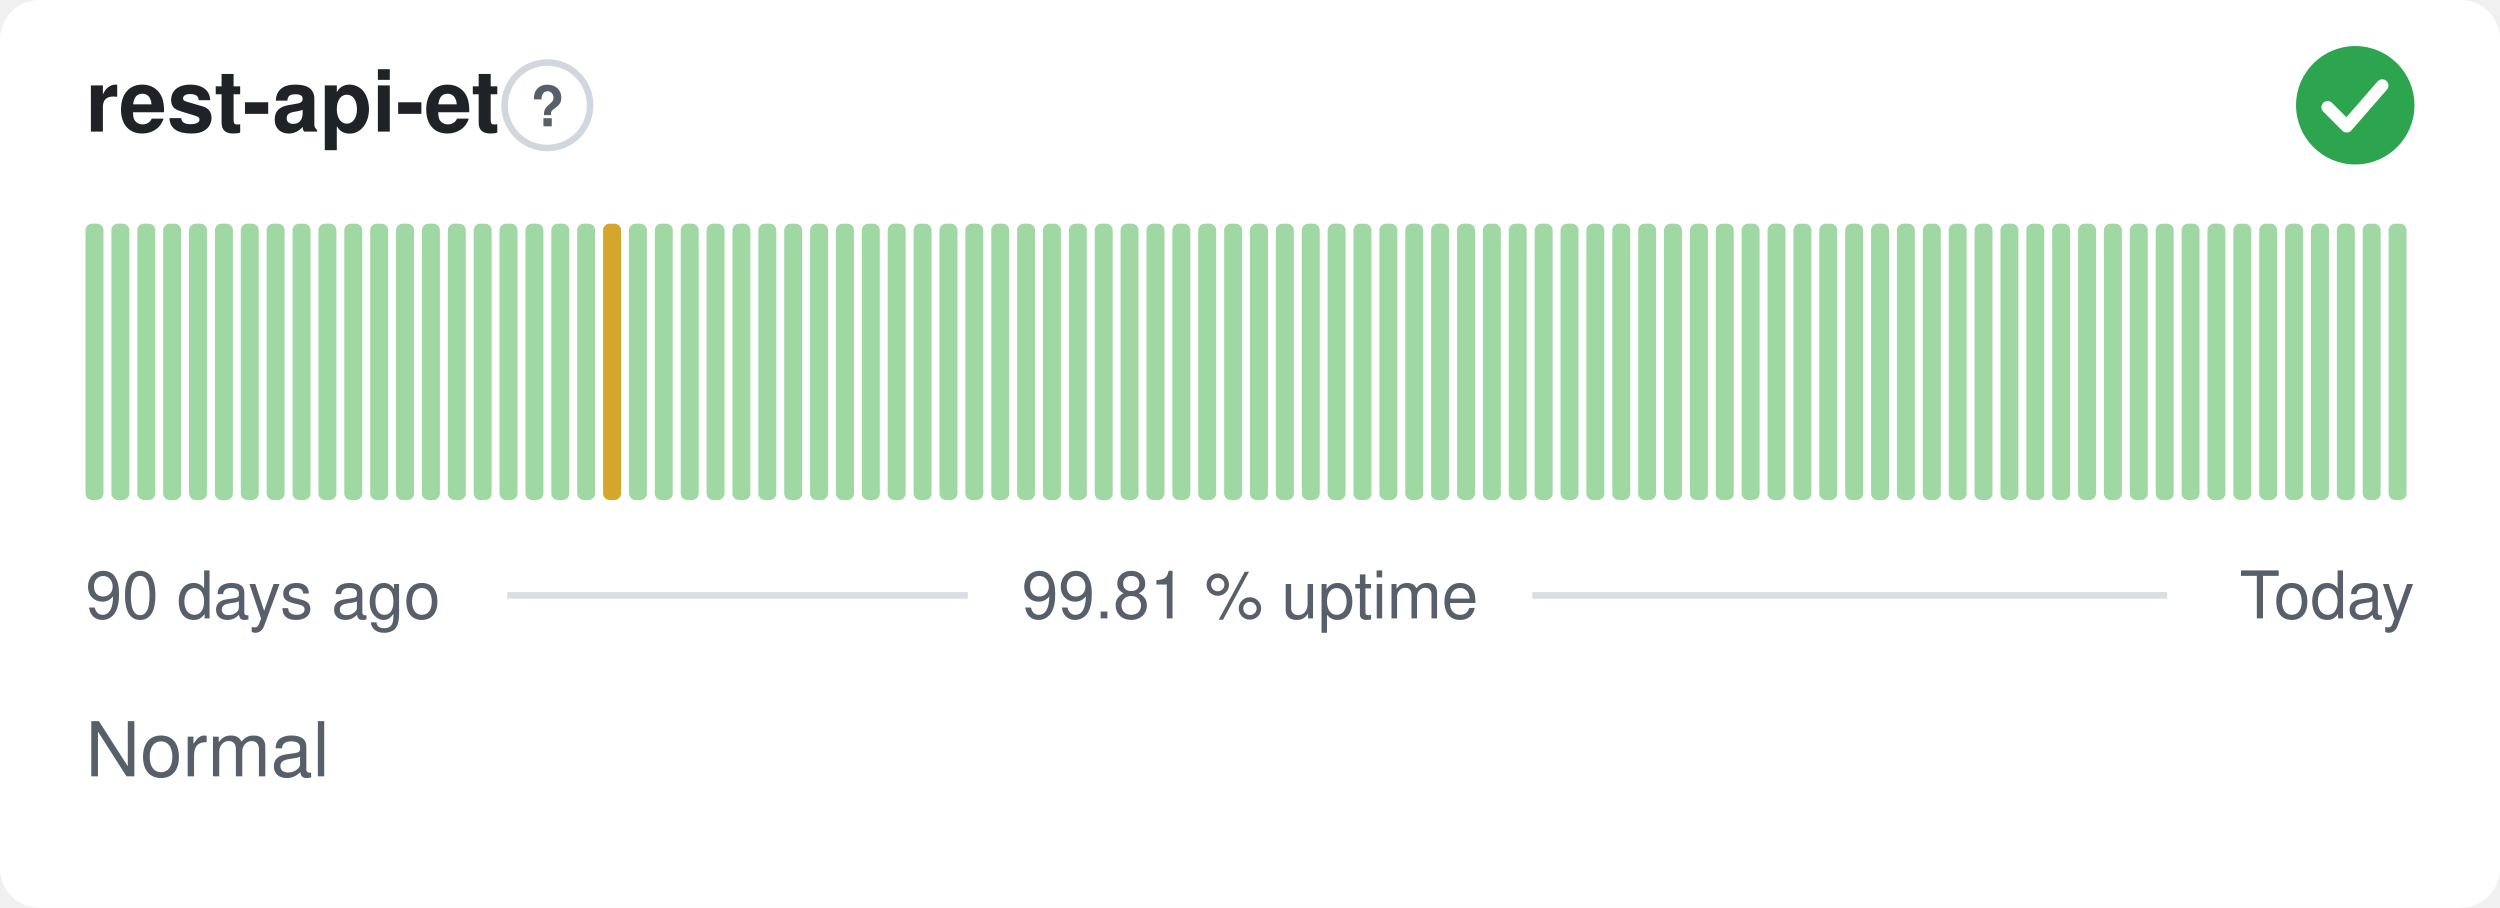
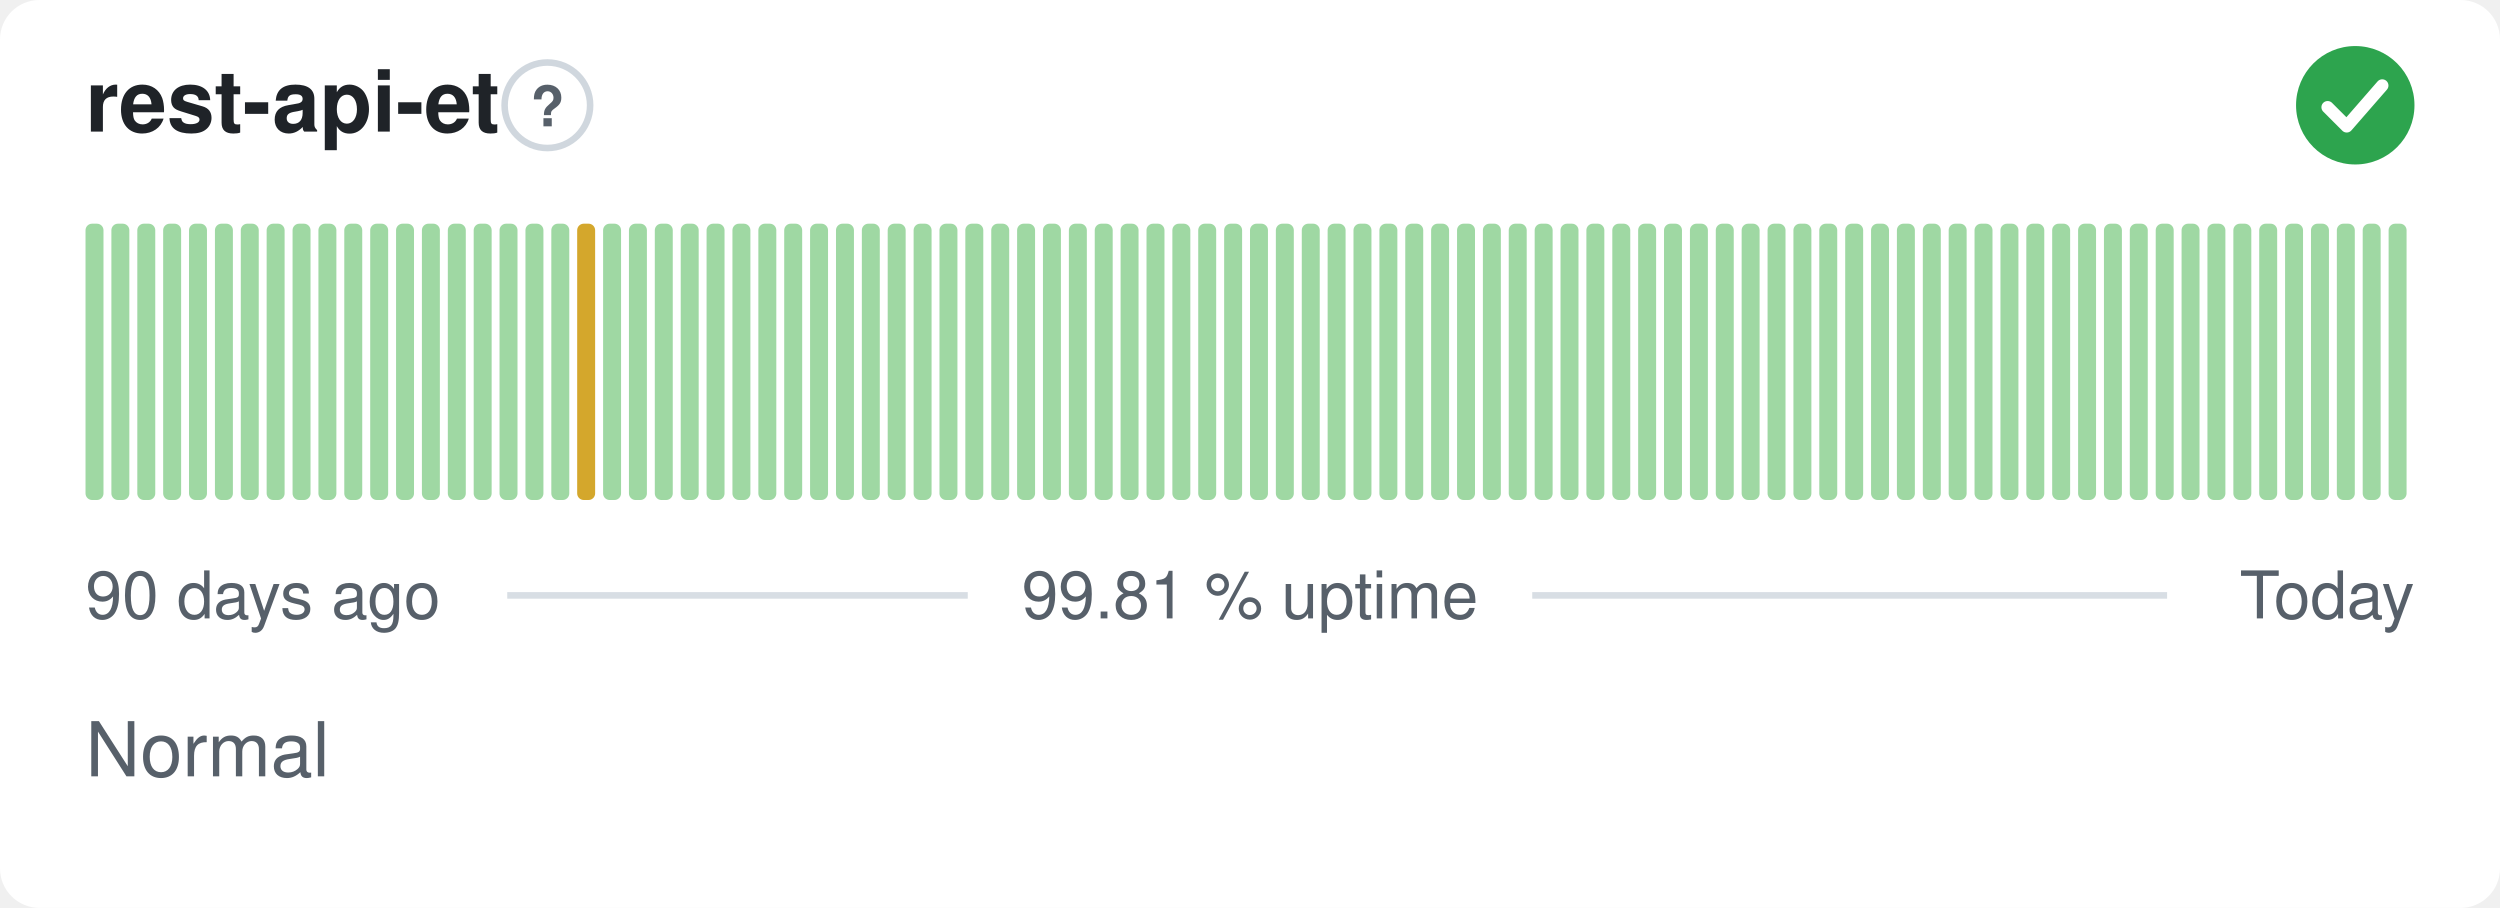
<svg xmlns="http://www.w3.org/2000/svg" width="380" height="138" viewBox="0 0 380 138" role="img" aria-label="rest-api-et: Normal, 99.81 % uptime over the last 90 days" font-family="-apple-system,BlinkMacSystemFont,'Segoe UI',Helvetica,Arial,sans-serif">
  <style>
    @media (prefers-color-scheme: dark) {
      .bg { fill: #0d1117 }
      .title { fill: #e6edf3 }
      .muted { fill: #8b949e }
      .hint { stroke: #30363d }
      .rule { stroke: #30363d }
      .nodata { fill: #21262d }
    }
  </style>
  <rect class="bg" width="380" height="138" rx="6" fill="#ffffff" />
  <text class="title" x="13" y="20" font-size="13" font-weight="600" fill="#1f2328">rest-api-et</text>
  <circle class="hint" cx="83.2" cy="16" r="6.5" fill="none" stroke="#d0d7de" stroke-width="1" />
  <text class="muted" x="83.2" y="19.2" text-anchor="middle" font-size="8.5" font-weight="700" fill="#57606a">?</text>
  <circle cx="358" cy="16" r="9" fill="#2da44e" />
  <path d="M353.80 16.30l2.90 2.90 5.40 -6.20" fill="none" stroke="#fff" stroke-width="1.89" stroke-linecap="round" stroke-linejoin="round" />
  <rect x="13.00" y="34.00" width="2.73" height="42.00" rx="1" fill="#9fd8a3" />
  <rect x="16.93" y="34.00" width="2.73" height="42.00" rx="1" fill="#9fd8a3" />
  <rect x="20.87" y="34.00" width="2.73" height="42.00" rx="1" fill="#9fd8a3" />
  <rect x="24.80" y="34.00" width="2.73" height="42.00" rx="1" fill="#9fd8a3" />
  <rect x="28.73" y="34.00" width="2.73" height="42.00" rx="1" fill="#9fd8a3" />
  <rect x="32.67" y="34.00" width="2.73" height="42.00" rx="1" fill="#9fd8a3" />
  <rect x="36.60" y="34.00" width="2.73" height="42.00" rx="1" fill="#9fd8a3" />
  <rect x="40.53" y="34.00" width="2.73" height="42.00" rx="1" fill="#9fd8a3" />
  <rect x="44.47" y="34.00" width="2.73" height="42.00" rx="1" fill="#9fd8a3" />
  <rect x="48.40" y="34.00" width="2.73" height="42.00" rx="1" fill="#9fd8a3" />
  <rect x="52.33" y="34.00" width="2.73" height="42.00" rx="1" fill="#9fd8a3" />
  <rect x="56.27" y="34.00" width="2.73" height="42.00" rx="1" fill="#9fd8a3" />
  <rect x="60.20" y="34.00" width="2.73" height="42.00" rx="1" fill="#9fd8a3" />
  <rect x="64.13" y="34.00" width="2.73" height="42.00" rx="1" fill="#9fd8a3" />
  <rect x="68.07" y="34.00" width="2.73" height="42.00" rx="1" fill="#9fd8a3" />
  <rect x="72.00" y="34.00" width="2.73" height="42.00" rx="1" fill="#9fd8a3" />
  <rect x="75.93" y="34.00" width="2.73" height="42.00" rx="1" fill="#9fd8a3" />
  <rect x="79.87" y="34.00" width="2.73" height="42.00" rx="1" fill="#9fd8a3" />
  <rect x="83.80" y="34.00" width="2.73" height="42.00" rx="1" fill="#9fd8a3" />
-   <rect x="87.73" y="34.00" width="2.73" height="42.00" rx="1" fill="#9fd8a3" />
-   <rect x="91.67" y="34.00" width="2.73" height="42.00" rx="1" fill="#d4a72c" />
+   <rect x="87.73" y="34.00" width="2.73" height="42.00" rx="1" fill="#d4a72c" />
+   <rect x="91.67" y="34.00" width="2.73" height="42.00" rx="1" fill="#9fd8a3" />
  <rect x="95.60" y="34.00" width="2.73" height="42.00" rx="1" fill="#9fd8a3" />
  <rect x="99.53" y="34.00" width="2.73" height="42.00" rx="1" fill="#9fd8a3" />
  <rect x="103.47" y="34.00" width="2.73" height="42.00" rx="1" fill="#9fd8a3" />
  <rect x="107.40" y="34.00" width="2.73" height="42.00" rx="1" fill="#9fd8a3" />
  <rect x="111.33" y="34.00" width="2.73" height="42.00" rx="1" fill="#9fd8a3" />
  <rect x="115.27" y="34.00" width="2.73" height="42.00" rx="1" fill="#9fd8a3" />
  <rect x="119.20" y="34.00" width="2.73" height="42.00" rx="1" fill="#9fd8a3" />
  <rect x="123.13" y="34.00" width="2.73" height="42.00" rx="1" fill="#9fd8a3" />
  <rect x="127.07" y="34.00" width="2.73" height="42.00" rx="1" fill="#9fd8a3" />
  <rect x="131.00" y="34.00" width="2.73" height="42.00" rx="1" fill="#9fd8a3" />
  <rect x="134.93" y="34.00" width="2.73" height="42.00" rx="1" fill="#9fd8a3" />
  <rect x="138.87" y="34.00" width="2.73" height="42.00" rx="1" fill="#9fd8a3" />
  <rect x="142.80" y="34.00" width="2.73" height="42.00" rx="1" fill="#9fd8a3" />
  <rect x="146.73" y="34.00" width="2.73" height="42.00" rx="1" fill="#9fd8a3" />
  <rect x="150.67" y="34.00" width="2.73" height="42.00" rx="1" fill="#9fd8a3" />
  <rect x="154.60" y="34.00" width="2.73" height="42.00" rx="1" fill="#9fd8a3" />
  <rect x="158.53" y="34.00" width="2.73" height="42.00" rx="1" fill="#9fd8a3" />
  <rect x="162.47" y="34.00" width="2.73" height="42.00" rx="1" fill="#9fd8a3" />
  <rect x="166.40" y="34.00" width="2.73" height="42.00" rx="1" fill="#9fd8a3" />
  <rect x="170.33" y="34.00" width="2.73" height="42.00" rx="1" fill="#9fd8a3" />
  <rect x="174.27" y="34.00" width="2.73" height="42.00" rx="1" fill="#9fd8a3" />
  <rect x="178.20" y="34.00" width="2.73" height="42.00" rx="1" fill="#9fd8a3" />
  <rect x="182.13" y="34.00" width="2.73" height="42.00" rx="1" fill="#9fd8a3" />
  <rect x="186.07" y="34.00" width="2.73" height="42.00" rx="1" fill="#9fd8a3" />
  <rect x="190.00" y="34.00" width="2.73" height="42.00" rx="1" fill="#9fd8a3" />
  <rect x="193.93" y="34.00" width="2.73" height="42.00" rx="1" fill="#9fd8a3" />
  <rect x="197.87" y="34.00" width="2.73" height="42.00" rx="1" fill="#9fd8a3" />
  <rect x="201.80" y="34.00" width="2.73" height="42.00" rx="1" fill="#9fd8a3" />
  <rect x="205.73" y="34.00" width="2.73" height="42.00" rx="1" fill="#9fd8a3" />
  <rect x="209.67" y="34.00" width="2.73" height="42.00" rx="1" fill="#9fd8a3" />
  <rect x="213.60" y="34.00" width="2.73" height="42.00" rx="1" fill="#9fd8a3" />
  <rect x="217.53" y="34.00" width="2.73" height="42.00" rx="1" fill="#9fd8a3" />
  <rect x="221.47" y="34.00" width="2.73" height="42.00" rx="1" fill="#9fd8a3" />
  <rect x="225.40" y="34.00" width="2.73" height="42.00" rx="1" fill="#9fd8a3" />
  <rect x="229.33" y="34.00" width="2.73" height="42.00" rx="1" fill="#9fd8a3" />
  <rect x="233.27" y="34.00" width="2.73" height="42.00" rx="1" fill="#9fd8a3" />
  <rect x="237.20" y="34.00" width="2.73" height="42.00" rx="1" fill="#9fd8a3" />
  <rect x="241.13" y="34.00" width="2.73" height="42.00" rx="1" fill="#9fd8a3" />
  <rect x="245.07" y="34.00" width="2.73" height="42.00" rx="1" fill="#9fd8a3" />
  <rect x="249.00" y="34.00" width="2.73" height="42.00" rx="1" fill="#9fd8a3" />
  <rect x="252.93" y="34.00" width="2.73" height="42.00" rx="1" fill="#9fd8a3" />
  <rect x="256.87" y="34.00" width="2.73" height="42.00" rx="1" fill="#9fd8a3" />
  <rect x="260.80" y="34.00" width="2.73" height="42.00" rx="1" fill="#9fd8a3" />
  <rect x="264.73" y="34.00" width="2.73" height="42.00" rx="1" fill="#9fd8a3" />
  <rect x="268.67" y="34.00" width="2.73" height="42.00" rx="1" fill="#9fd8a3" />
  <rect x="272.60" y="34.00" width="2.73" height="42.00" rx="1" fill="#9fd8a3" />
  <rect x="276.53" y="34.00" width="2.73" height="42.00" rx="1" fill="#9fd8a3" />
  <rect x="280.47" y="34.00" width="2.73" height="42.00" rx="1" fill="#9fd8a3" />
  <rect x="284.40" y="34.00" width="2.73" height="42.00" rx="1" fill="#9fd8a3" />
  <rect x="288.33" y="34.00" width="2.73" height="42.00" rx="1" fill="#9fd8a3" />
  <rect x="292.27" y="34.00" width="2.73" height="42.00" rx="1" fill="#9fd8a3" />
  <rect x="296.20" y="34.00" width="2.73" height="42.00" rx="1" fill="#9fd8a3" />
  <rect x="300.13" y="34.00" width="2.73" height="42.00" rx="1" fill="#9fd8a3" />
  <rect x="304.07" y="34.00" width="2.73" height="42.00" rx="1" fill="#9fd8a3" />
  <rect x="308.00" y="34.00" width="2.73" height="42.00" rx="1" fill="#9fd8a3" />
  <rect x="311.93" y="34.00" width="2.73" height="42.00" rx="1" fill="#9fd8a3" />
  <rect x="315.87" y="34.00" width="2.73" height="42.00" rx="1" fill="#9fd8a3" />
  <rect x="319.80" y="34.00" width="2.73" height="42.00" rx="1" fill="#9fd8a3" />
  <rect x="323.73" y="34.00" width="2.73" height="42.00" rx="1" fill="#9fd8a3" />
  <rect x="327.67" y="34.00" width="2.73" height="42.00" rx="1" fill="#9fd8a3" />
  <rect x="331.60" y="34.00" width="2.73" height="42.00" rx="1" fill="#9fd8a3" />
  <rect x="335.53" y="34.00" width="2.73" height="42.00" rx="1" fill="#9fd8a3" />
  <rect x="339.47" y="34.00" width="2.73" height="42.00" rx="1" fill="#9fd8a3" />
  <rect x="343.40" y="34.00" width="2.73" height="42.00" rx="1" fill="#9fd8a3" />
  <rect x="347.33" y="34.00" width="2.73" height="42.00" rx="1" fill="#9fd8a3" />
  <rect x="351.27" y="34.00" width="2.73" height="42.00" rx="1" fill="#9fd8a3" />
  <rect x="355.20" y="34.00" width="2.73" height="42.00" rx="1" fill="#9fd8a3" />
  <rect x="359.13" y="34.00" width="2.73" height="42.00" rx="1" fill="#9fd8a3" />
  <rect x="363.07" y="34.00" width="2.73" height="42.00" rx="1" fill="#9fd8a3" />
  <text class="muted" x="13" y="94" font-size="10" fill="#57606a">90 days ago</text>
  <text class="muted" x="190" y="94" text-anchor="middle" font-size="10" fill="#57606a">99.81 % uptime</text>
  <text class="muted" x="367" y="94" text-anchor="end" font-size="10" fill="#57606a">Today</text>
  <line class="rule" x1="77.1" y1="90.5" x2="147.1" y2="90.5" stroke="#d8dee4" stroke-width="1" />
  <line class="rule" x1="232.9" y1="90.5" x2="329.4" y2="90.5" stroke="#d8dee4" stroke-width="1" />
  <text class="muted" x="13" y="118" font-size="11.5" fill="#57606a">Normal</text>
</svg>
